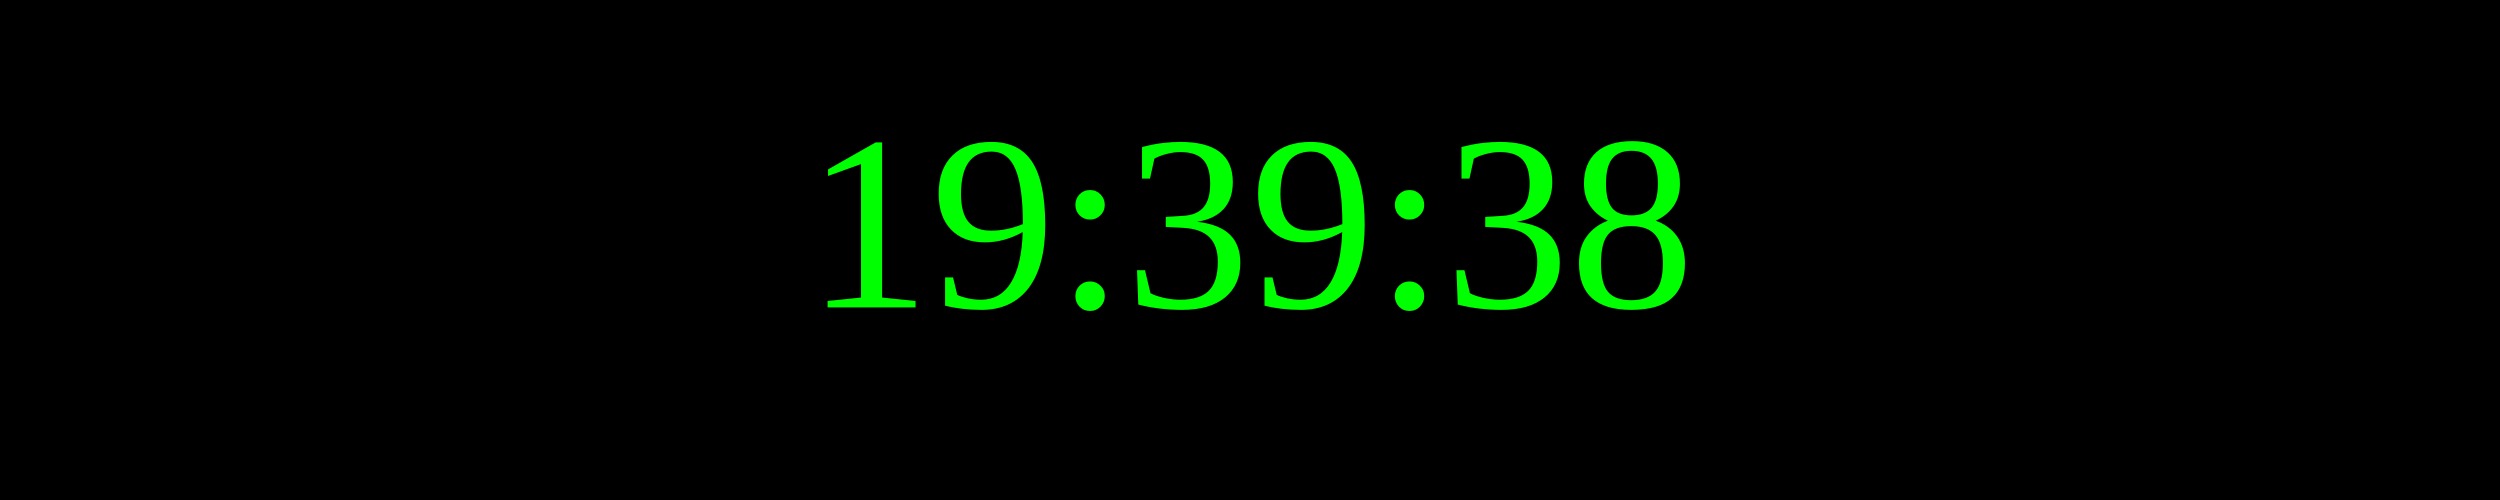
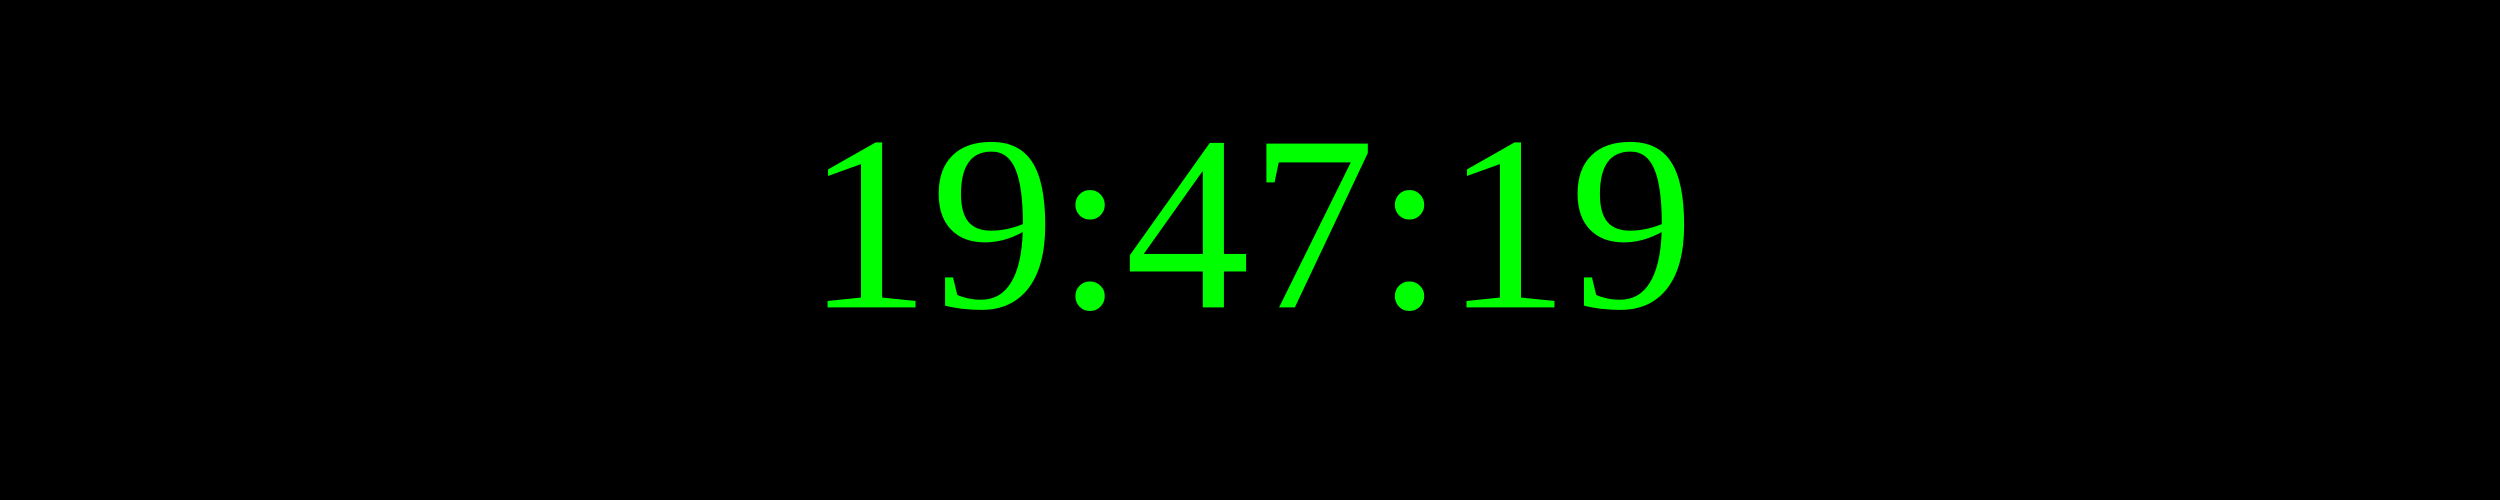
<svg xmlns="http://www.w3.org/2000/svg" width="250" height="50">
  <rect width="100%" height="100%" fill="black" />
  <text x="50%" y="50%" font-size="25" fill="lime" text-anchor="middle" dominant-baseline="middle">
- 19:39:38
+ 19:47:19
</text>
</svg>
